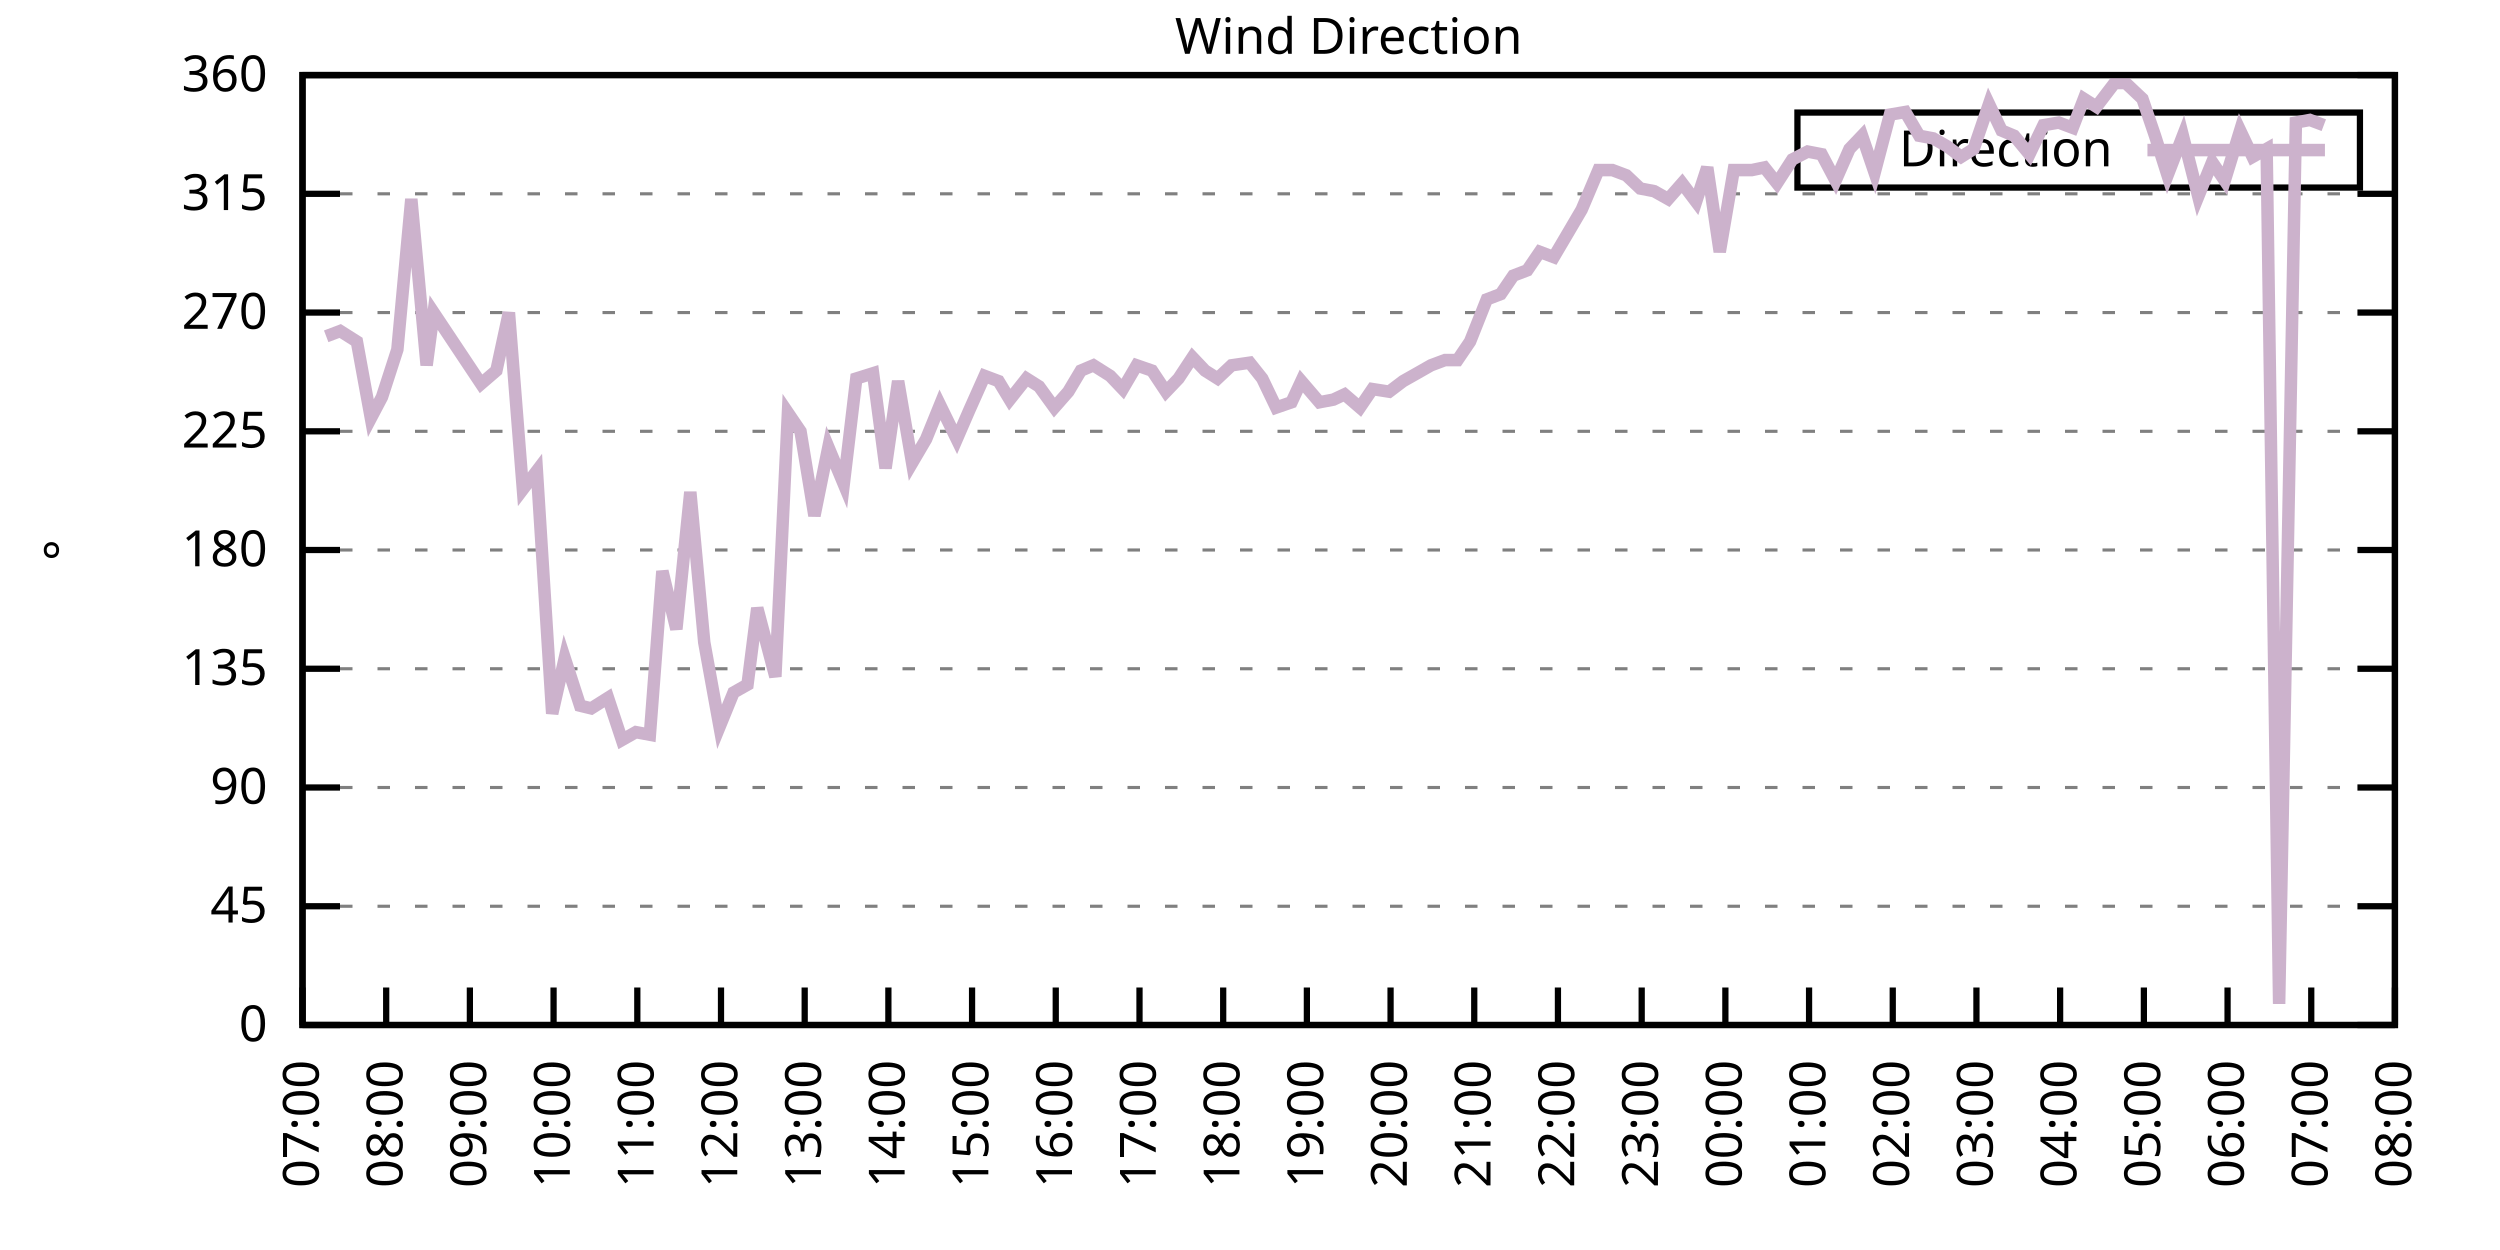
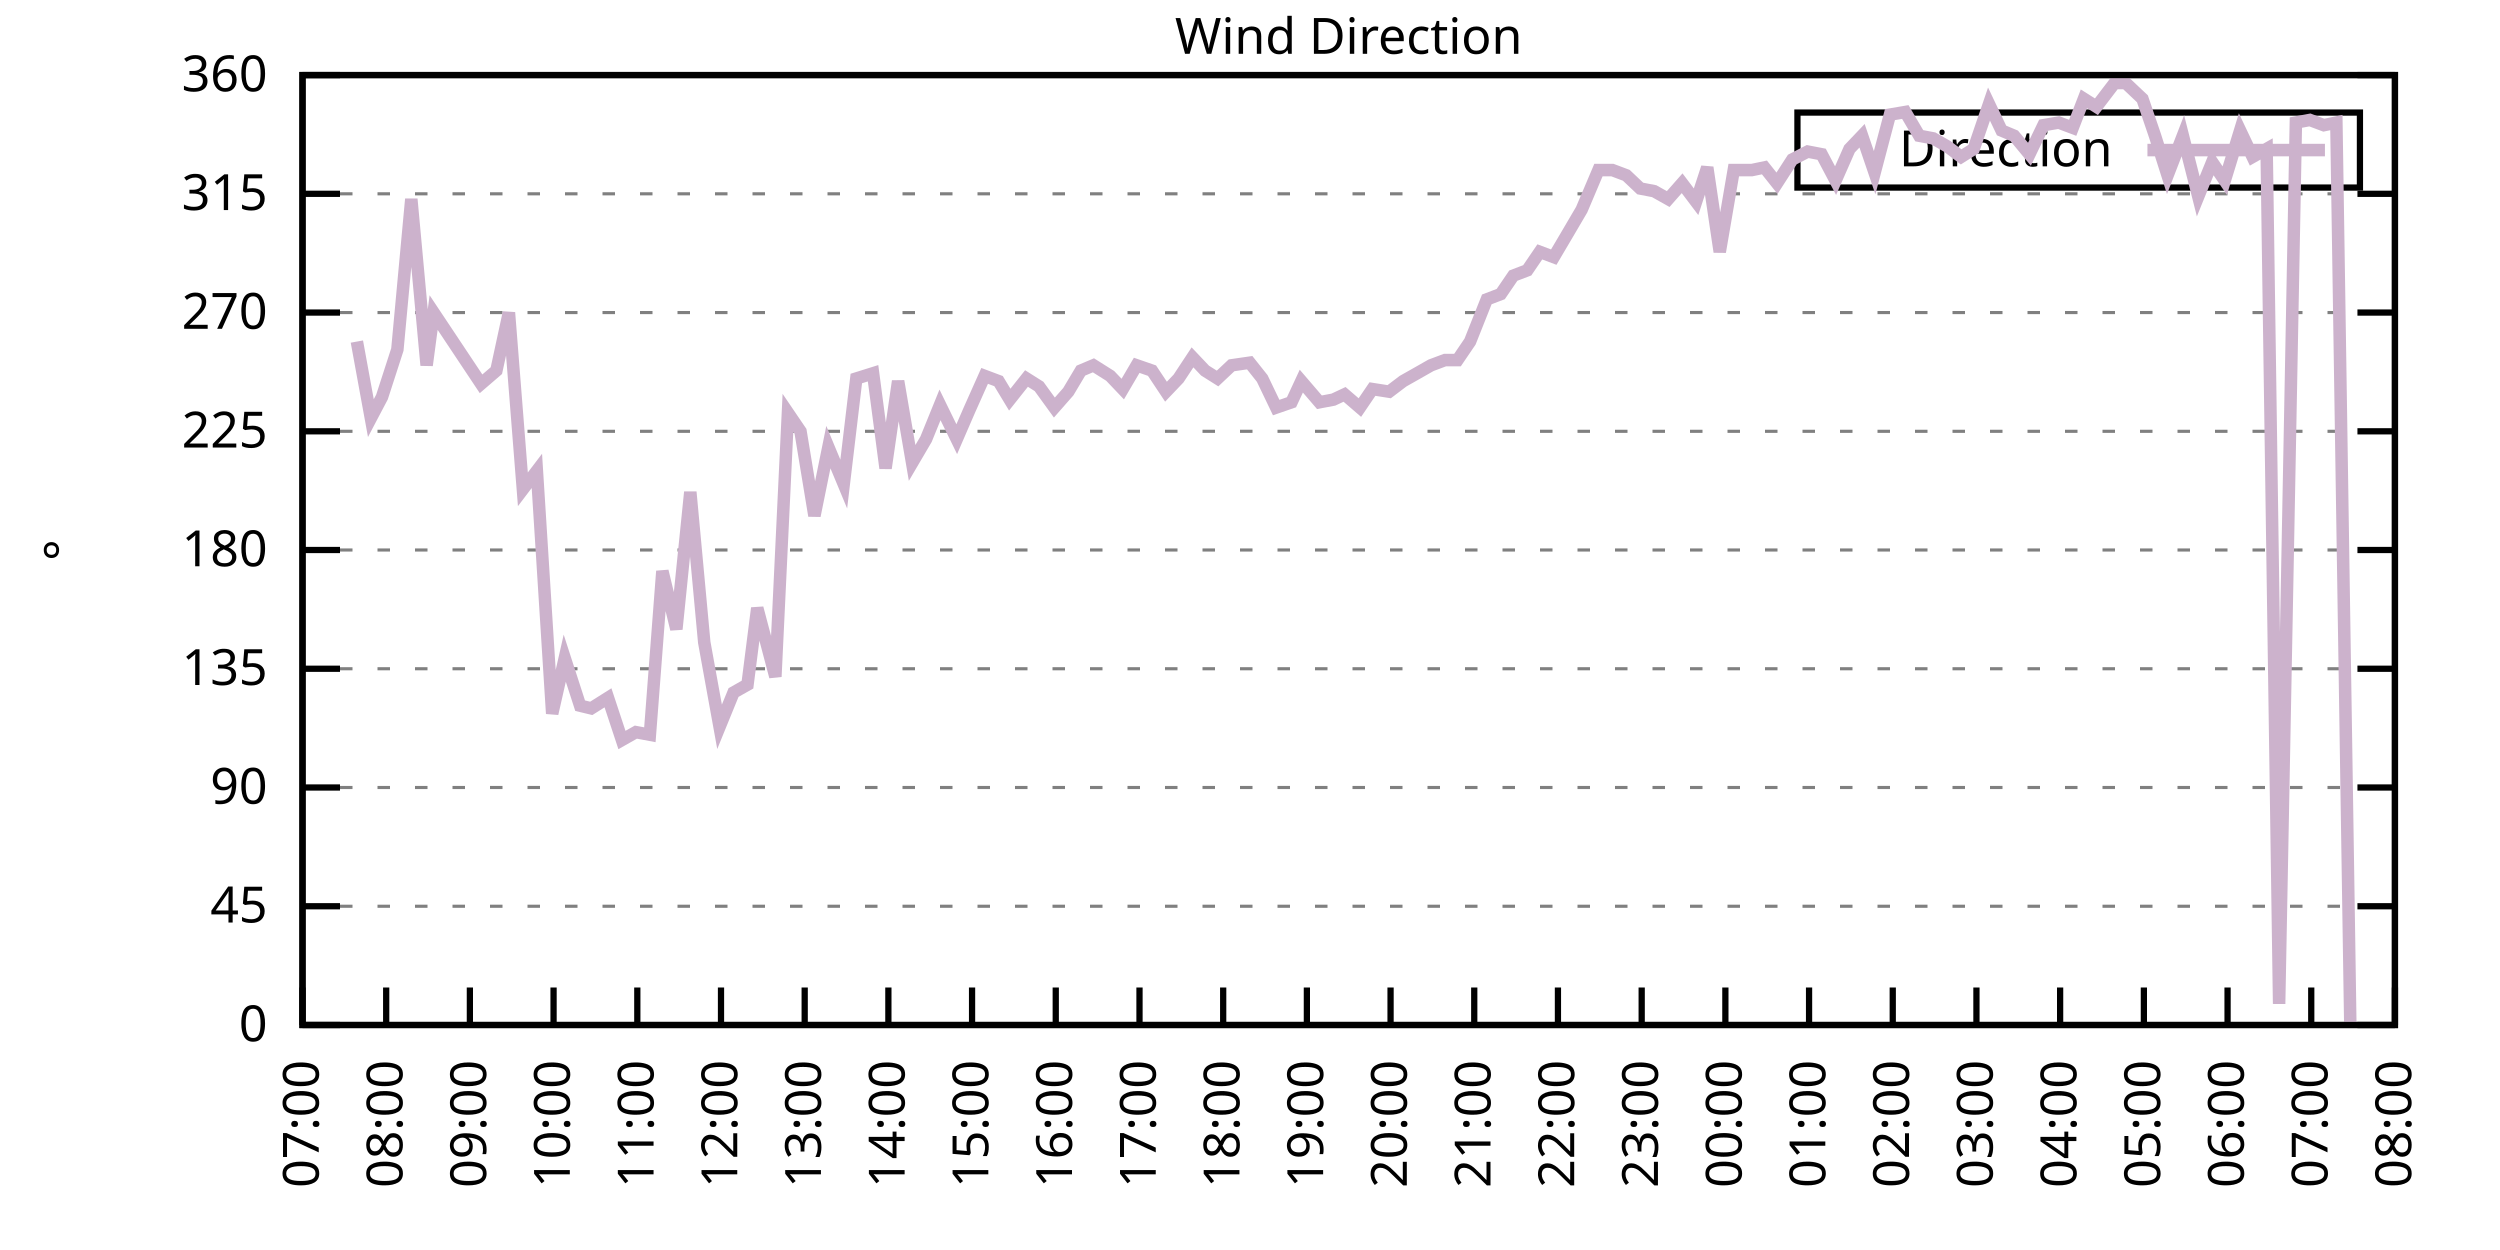
<svg xmlns="http://www.w3.org/2000/svg" xmlns:xlink="http://www.w3.org/1999/xlink" width="400" height="200" viewBox="0 0 400 200">
  <g id="gnuplot_canvas">
    <rect x="0" y="0" width="400" height="200" fill="none" />
    <defs>
      <circle id="gpDot" r="0.5" stroke-width="0.5" stroke="currentColor" />
      <path id="gpPt0" stroke-width="0.333" stroke="currentColor" d="M-1,0 h2 M0,-1 v2" />
      <path id="gpPt1" stroke-width="0.333" stroke="currentColor" d="M-1,-1 L1,1 M1,-1 L-1,1" />
      <path id="gpPt2" stroke-width="0.333" stroke="currentColor" d="M-1,0 L1,0 M0,-1 L0,1 M-1,-1 L1,1 M-1,1 L1,-1" />
      <rect id="gpPt3" stroke-width="0.333" stroke="currentColor" x="-1" y="-1" width="2" height="2" />
      <rect id="gpPt4" stroke-width="0.333" stroke="currentColor" fill="currentColor" x="-1" y="-1" width="2" height="2" />
      <circle id="gpPt5" stroke-width="0.333" stroke="currentColor" cx="0" cy="0" r="1" />
      <use xlink:href="#gpPt5" id="gpPt6" fill="currentColor" stroke="none" />
      <path id="gpPt7" stroke-width="0.333" stroke="currentColor" d="M0,-1.33 L-1.33,0.67 L1.33,0.67 z" />
      <use xlink:href="#gpPt7" id="gpPt8" fill="currentColor" stroke="none" />
      <use xlink:href="#gpPt7" id="gpPt9" stroke="currentColor" transform="rotate(180)" />
      <use xlink:href="#gpPt9" id="gpPt10" fill="currentColor" stroke="none" />
      <use xlink:href="#gpPt3" id="gpPt11" stroke="currentColor" transform="rotate(45)" />
      <use xlink:href="#gpPt11" id="gpPt12" fill="currentColor" stroke="none" />
      <path id="gpPt13" stroke-width="0.333" stroke="currentColor" d="M0,1.330 L1.265,0.411 L0.782,-1.067 L-0.782,-1.076 L-1.265,0.411 z" />
      <use xlink:href="#gpPt13" id="gpPt14" fill="currentColor" stroke="none" />
      <filter id="textbox" filterUnits="objectBoundingBox" x="0" y="0" height="1" width="1">
        <feFlood flood-color="white" flood-opacity="1" result="bgnd" />
        <feComposite in="SourceGraphic" in2="bgnd" operator="atop" />
      </filter>
      <filter id="greybox" filterUnits="objectBoundingBox" x="0" y="0" height="1" width="1">
        <feFlood flood-color="lightgrey" flood-opacity="1" result="grey" />
        <feComposite in="SourceGraphic" in2="grey" operator="atop" />
      </filter>
    </defs>
    <g fill="none" color="white" stroke="currentColor" stroke-width="1.00" stroke-linecap="butt" stroke-linejoin="miter">
</g>
    <g fill="none" color="black" stroke="currentColor" stroke-width="1.00" stroke-linecap="butt" stroke-linejoin="miter">
      <g stroke="none" shape-rendering="crispEdges">
        <polygon fill="rgb(255, 255, 255)" points="48.40,164.00 383.18,164.00 383.18,12.02 48.40,12.02 " />
      </g>
    </g>
    <g fill="none" color="black" stroke="currentColor" stroke-width="1.00" stroke-linecap="butt" stroke-linejoin="miter">
</g>
    <g fill="none" color="black" stroke="black" stroke-width="0.50" stroke-linecap="butt" stroke-linejoin="miter">
</g>
    <g fill="none" color="gray" stroke="currentColor" stroke-width="0.50" stroke-linecap="butt" stroke-linejoin="miter">
      <path stroke="gray" stroke-dasharray="2,4" class="gridline" d="M48.40,164.00 L383.19,164.00  " />
    </g>
    <g fill="none" color="gray" stroke="gray" stroke-width="1.00" stroke-linecap="butt" stroke-linejoin="miter">
</g>
    <g fill="none" color="black" stroke="currentColor" stroke-width="1.00" stroke-linecap="butt" stroke-linejoin="miter">
      <path stroke="black" d="M48.40,164.00 L54.40,164.00 M383.19,164.00 L377.19,164.00  " />
      <g transform="translate(42.80,166.60)" stroke="none" fill="black" font-family="Sans" font-size="8.00" text-anchor="end">
        <text>
          <tspan font-family="Sans"> 0</tspan>
        </text>
      </g>
    </g>
    <g fill="none" color="black" stroke="currentColor" stroke-width="1.00" stroke-linecap="butt" stroke-linejoin="miter">
</g>
    <g fill="none" color="black" stroke="black" stroke-width="0.50" stroke-linecap="butt" stroke-linejoin="miter">
</g>
    <g fill="none" color="gray" stroke="currentColor" stroke-width="0.50" stroke-linecap="butt" stroke-linejoin="miter">
      <path stroke="gray" stroke-dasharray="2,4" class="gridline" d="M48.40,145.00 L383.19,145.00  " />
    </g>
    <g fill="none" color="gray" stroke="gray" stroke-width="1.00" stroke-linecap="butt" stroke-linejoin="miter">
</g>
    <g fill="none" color="black" stroke="currentColor" stroke-width="1.00" stroke-linecap="butt" stroke-linejoin="miter">
      <path stroke="black" d="M48.40,145.00 L54.40,145.00 M383.19,145.00 L377.19,145.00  " />
      <g transform="translate(42.80,147.60)" stroke="none" fill="black" font-family="Sans" font-size="8.00" text-anchor="end">
        <text>
          <tspan font-family="Sans"> 45</tspan>
        </text>
      </g>
    </g>
    <g fill="none" color="black" stroke="currentColor" stroke-width="1.00" stroke-linecap="butt" stroke-linejoin="miter">
</g>
    <g fill="none" color="black" stroke="black" stroke-width="0.50" stroke-linecap="butt" stroke-linejoin="miter">
</g>
    <g fill="none" color="gray" stroke="currentColor" stroke-width="0.50" stroke-linecap="butt" stroke-linejoin="miter">
      <path stroke="gray" stroke-dasharray="2,4" class="gridline" d="M48.40,126.00 L383.19,126.00  " />
    </g>
    <g fill="none" color="gray" stroke="gray" stroke-width="1.00" stroke-linecap="butt" stroke-linejoin="miter">
</g>
    <g fill="none" color="black" stroke="currentColor" stroke-width="1.00" stroke-linecap="butt" stroke-linejoin="miter">
      <path stroke="black" d="M48.40,126.00 L54.40,126.00 M383.19,126.00 L377.19,126.00  " />
      <g transform="translate(42.80,128.60)" stroke="none" fill="black" font-family="Sans" font-size="8.00" text-anchor="end">
        <text>
          <tspan font-family="Sans"> 90</tspan>
        </text>
      </g>
    </g>
    <g fill="none" color="black" stroke="currentColor" stroke-width="1.00" stroke-linecap="butt" stroke-linejoin="miter">
</g>
    <g fill="none" color="black" stroke="black" stroke-width="0.50" stroke-linecap="butt" stroke-linejoin="miter">
</g>
    <g fill="none" color="gray" stroke="currentColor" stroke-width="0.50" stroke-linecap="butt" stroke-linejoin="miter">
      <path stroke="gray" stroke-dasharray="2,4" class="gridline" d="M48.40,107.00 L383.19,107.00  " />
    </g>
    <g fill="none" color="gray" stroke="gray" stroke-width="1.00" stroke-linecap="butt" stroke-linejoin="miter">
</g>
    <g fill="none" color="black" stroke="currentColor" stroke-width="1.00" stroke-linecap="butt" stroke-linejoin="miter">
      <path stroke="black" d="M48.40,107.00 L54.40,107.00 M383.19,107.00 L377.19,107.00  " />
      <g transform="translate(42.80,109.60)" stroke="none" fill="black" font-family="Sans" font-size="8.00" text-anchor="end">
        <text>
          <tspan font-family="Sans"> 135</tspan>
        </text>
      </g>
    </g>
    <g fill="none" color="black" stroke="currentColor" stroke-width="1.00" stroke-linecap="butt" stroke-linejoin="miter">
</g>
    <g fill="none" color="black" stroke="black" stroke-width="0.50" stroke-linecap="butt" stroke-linejoin="miter">
</g>
    <g fill="none" color="gray" stroke="currentColor" stroke-width="0.50" stroke-linecap="butt" stroke-linejoin="miter">
      <path stroke="gray" stroke-dasharray="2,4" class="gridline" d="M48.40,88.00 L383.19,88.00  " />
    </g>
    <g fill="none" color="gray" stroke="gray" stroke-width="1.00" stroke-linecap="butt" stroke-linejoin="miter">
</g>
    <g fill="none" color="black" stroke="currentColor" stroke-width="1.00" stroke-linecap="butt" stroke-linejoin="miter">
      <path stroke="black" d="M48.40,88.00 L54.40,88.00 M383.19,88.00 L377.19,88.00  " />
      <g transform="translate(42.80,90.60)" stroke="none" fill="black" font-family="Sans" font-size="8.00" text-anchor="end">
        <text>
          <tspan font-family="Sans"> 180</tspan>
        </text>
      </g>
    </g>
    <g fill="none" color="black" stroke="currentColor" stroke-width="1.00" stroke-linecap="butt" stroke-linejoin="miter">
</g>
    <g fill="none" color="black" stroke="black" stroke-width="0.50" stroke-linecap="butt" stroke-linejoin="miter">
</g>
    <g fill="none" color="gray" stroke="currentColor" stroke-width="0.50" stroke-linecap="butt" stroke-linejoin="miter">
      <path stroke="gray" stroke-dasharray="2,4" class="gridline" d="M48.40,69.01 L383.19,69.01  " />
    </g>
    <g fill="none" color="gray" stroke="gray" stroke-width="1.00" stroke-linecap="butt" stroke-linejoin="miter">
</g>
    <g fill="none" color="black" stroke="currentColor" stroke-width="1.00" stroke-linecap="butt" stroke-linejoin="miter">
      <path stroke="black" d="M48.40,69.01 L54.40,69.01 M383.19,69.01 L377.19,69.01  " />
      <g transform="translate(42.80,71.61)" stroke="none" fill="black" font-family="Sans" font-size="8.00" text-anchor="end">
        <text>
          <tspan font-family="Sans"> 225</tspan>
        </text>
      </g>
    </g>
    <g fill="none" color="black" stroke="currentColor" stroke-width="1.00" stroke-linecap="butt" stroke-linejoin="miter">
</g>
    <g fill="none" color="black" stroke="black" stroke-width="0.50" stroke-linecap="butt" stroke-linejoin="miter">
</g>
    <g fill="none" color="gray" stroke="currentColor" stroke-width="0.50" stroke-linecap="butt" stroke-linejoin="miter">
      <path stroke="gray" stroke-dasharray="2,4" class="gridline" d="M48.40,50.01 L383.19,50.01  " />
    </g>
    <g fill="none" color="gray" stroke="gray" stroke-width="1.00" stroke-linecap="butt" stroke-linejoin="miter">
</g>
    <g fill="none" color="black" stroke="currentColor" stroke-width="1.00" stroke-linecap="butt" stroke-linejoin="miter">
      <path stroke="black" d="M48.40,50.01 L54.40,50.01 M383.19,50.01 L377.19,50.01  " />
      <g transform="translate(42.80,52.61)" stroke="none" fill="black" font-family="Sans" font-size="8.00" text-anchor="end">
        <text>
          <tspan font-family="Sans"> 270</tspan>
        </text>
      </g>
    </g>
    <g fill="none" color="black" stroke="currentColor" stroke-width="1.00" stroke-linecap="butt" stroke-linejoin="miter">
</g>
    <g fill="none" color="black" stroke="black" stroke-width="0.50" stroke-linecap="butt" stroke-linejoin="miter">
</g>
    <g fill="none" color="gray" stroke="currentColor" stroke-width="0.50" stroke-linecap="butt" stroke-linejoin="miter">
      <path stroke="gray" stroke-dasharray="2,4" class="gridline" d="M48.40,31.01 L383.19,31.01  " />
    </g>
    <g fill="none" color="gray" stroke="gray" stroke-width="1.00" stroke-linecap="butt" stroke-linejoin="miter">
</g>
    <g fill="none" color="black" stroke="currentColor" stroke-width="1.00" stroke-linecap="butt" stroke-linejoin="miter">
      <path stroke="black" d="M48.40,31.01 L54.40,31.01 M383.19,31.01 L377.19,31.01  " />
      <g transform="translate(42.80,33.61)" stroke="none" fill="black" font-family="Sans" font-size="8.00" text-anchor="end">
        <text>
          <tspan font-family="Sans"> 315</tspan>
        </text>
      </g>
    </g>
    <g fill="none" color="black" stroke="currentColor" stroke-width="1.00" stroke-linecap="butt" stroke-linejoin="miter">
</g>
    <g fill="none" color="black" stroke="black" stroke-width="0.50" stroke-linecap="butt" stroke-linejoin="miter">
</g>
    <g fill="none" color="gray" stroke="currentColor" stroke-width="0.50" stroke-linecap="butt" stroke-linejoin="miter">
      <path stroke="gray" stroke-dasharray="2,4" class="gridline" d="M48.40,12.01 L383.19,12.01  " />
    </g>
    <g fill="none" color="gray" stroke="gray" stroke-width="1.00" stroke-linecap="butt" stroke-linejoin="miter">
</g>
    <g fill="none" color="black" stroke="currentColor" stroke-width="1.00" stroke-linecap="butt" stroke-linejoin="miter">
      <path stroke="black" d="M48.40,12.01 L54.40,12.01 M383.19,12.01 L377.19,12.01  " />
      <g transform="translate(42.80,14.61)" stroke="none" fill="black" font-family="Sans" font-size="8.00" text-anchor="end">
        <text>
          <tspan font-family="Sans"> 360</tspan>
        </text>
      </g>
    </g>
    <g fill="none" color="black" stroke="currentColor" stroke-width="1.00" stroke-linecap="butt" stroke-linejoin="miter">
      <path stroke="black" d="M48.40,164.00 L48.40,158.00  " />
      <g transform="translate(51.00,169.60) rotate(270.00)" stroke="none" fill="black" font-family="Sans" font-size="8.00" text-anchor="end">
        <text>
          <tspan font-family="Sans">07:00</tspan>
        </text>
      </g>
    </g>
    <g fill="none" color="black" stroke="currentColor" stroke-width="1.00" stroke-linecap="butt" stroke-linejoin="miter">
      <path stroke="black" d="M61.79,164.00 L61.79,158.00  " />
      <g transform="translate(64.39,169.60) rotate(270.00)" stroke="none" fill="black" font-family="Sans" font-size="8.00" text-anchor="end">
        <text>
          <tspan font-family="Sans">08:00</tspan>
        </text>
      </g>
    </g>
    <g fill="none" color="black" stroke="currentColor" stroke-width="1.00" stroke-linecap="butt" stroke-linejoin="miter">
      <path stroke="black" d="M75.18,164.00 L75.18,158.00  " />
      <g transform="translate(77.78,169.60) rotate(270.00)" stroke="none" fill="black" font-family="Sans" font-size="8.00" text-anchor="end">
        <text>
          <tspan font-family="Sans">09:00</tspan>
        </text>
      </g>
    </g>
    <g fill="none" color="black" stroke="currentColor" stroke-width="1.00" stroke-linecap="butt" stroke-linejoin="miter">
      <path stroke="black" d="M88.57,164.00 L88.57,158.00  " />
      <g transform="translate(91.17,169.60) rotate(270.00)" stroke="none" fill="black" font-family="Sans" font-size="8.00" text-anchor="end">
        <text>
          <tspan font-family="Sans">10:00</tspan>
        </text>
      </g>
    </g>
    <g fill="none" color="black" stroke="currentColor" stroke-width="1.00" stroke-linecap="butt" stroke-linejoin="miter">
      <path stroke="black" d="M101.97,164.00 L101.97,158.00  " />
      <g transform="translate(104.57,169.60) rotate(270.00)" stroke="none" fill="black" font-family="Sans" font-size="8.00" text-anchor="end">
        <text>
          <tspan font-family="Sans">11:00</tspan>
        </text>
      </g>
    </g>
    <g fill="none" color="black" stroke="currentColor" stroke-width="1.00" stroke-linecap="butt" stroke-linejoin="miter">
      <path stroke="black" d="M115.36,164.00 L115.36,158.00  " />
      <g transform="translate(117.96,169.60) rotate(270.00)" stroke="none" fill="black" font-family="Sans" font-size="8.00" text-anchor="end">
        <text>
          <tspan font-family="Sans">12:00</tspan>
        </text>
      </g>
    </g>
    <g fill="none" color="black" stroke="currentColor" stroke-width="1.00" stroke-linecap="butt" stroke-linejoin="miter">
      <path stroke="black" d="M128.75,164.00 L128.75,158.00  " />
      <g transform="translate(131.35,169.60) rotate(270.00)" stroke="none" fill="black" font-family="Sans" font-size="8.00" text-anchor="end">
        <text>
          <tspan font-family="Sans">13:00</tspan>
        </text>
      </g>
    </g>
    <g fill="none" color="black" stroke="currentColor" stroke-width="1.00" stroke-linecap="butt" stroke-linejoin="miter">
      <path stroke="black" d="M142.14,164.00 L142.14,158.00  " />
      <g transform="translate(144.74,169.60) rotate(270.00)" stroke="none" fill="black" font-family="Sans" font-size="8.00" text-anchor="end">
        <text>
          <tspan font-family="Sans">14:00</tspan>
        </text>
      </g>
    </g>
    <g fill="none" color="black" stroke="currentColor" stroke-width="1.00" stroke-linecap="butt" stroke-linejoin="miter">
      <path stroke="black" d="M155.53,164.00 L155.53,158.00  " />
      <g transform="translate(158.13,169.60) rotate(270.00)" stroke="none" fill="black" font-family="Sans" font-size="8.00" text-anchor="end">
        <text>
          <tspan font-family="Sans">15:00</tspan>
        </text>
      </g>
    </g>
    <g fill="none" color="black" stroke="currentColor" stroke-width="1.00" stroke-linecap="butt" stroke-linejoin="miter">
      <path stroke="black" d="M168.92,164.00 L168.92,158.00  " />
      <g transform="translate(171.52,169.60) rotate(270.00)" stroke="none" fill="black" font-family="Sans" font-size="8.00" text-anchor="end">
        <text>
          <tspan font-family="Sans">16:00</tspan>
        </text>
      </g>
    </g>
    <g fill="none" color="black" stroke="currentColor" stroke-width="1.00" stroke-linecap="butt" stroke-linejoin="miter">
      <path stroke="black" d="M182.32,164.00 L182.32,158.00  " />
      <g transform="translate(184.92,169.60) rotate(270.00)" stroke="none" fill="black" font-family="Sans" font-size="8.00" text-anchor="end">
        <text>
          <tspan font-family="Sans">17:00</tspan>
        </text>
      </g>
    </g>
    <g fill="none" color="black" stroke="currentColor" stroke-width="1.00" stroke-linecap="butt" stroke-linejoin="miter">
      <path stroke="black" d="M195.71,164.00 L195.71,158.00  " />
      <g transform="translate(198.31,169.60) rotate(270.00)" stroke="none" fill="black" font-family="Sans" font-size="8.00" text-anchor="end">
        <text>
          <tspan font-family="Sans">18:00</tspan>
        </text>
      </g>
    </g>
    <g fill="none" color="black" stroke="currentColor" stroke-width="1.00" stroke-linecap="butt" stroke-linejoin="miter">
      <path stroke="black" d="M209.10,164.00 L209.10,158.00  " />
      <g transform="translate(211.70,169.60) rotate(270.00)" stroke="none" fill="black" font-family="Sans" font-size="8.00" text-anchor="end">
        <text>
          <tspan font-family="Sans">19:00</tspan>
        </text>
      </g>
    </g>
    <g fill="none" color="black" stroke="currentColor" stroke-width="1.00" stroke-linecap="butt" stroke-linejoin="miter">
      <path stroke="black" d="M222.49,164.00 L222.49,158.00  " />
      <g transform="translate(225.09,169.60) rotate(270.00)" stroke="none" fill="black" font-family="Sans" font-size="8.00" text-anchor="end">
        <text>
          <tspan font-family="Sans">20:00</tspan>
        </text>
      </g>
    </g>
    <g fill="none" color="black" stroke="currentColor" stroke-width="1.00" stroke-linecap="butt" stroke-linejoin="miter">
      <path stroke="black" d="M235.88,164.00 L235.88,158.00  " />
      <g transform="translate(238.48,169.60) rotate(270.00)" stroke="none" fill="black" font-family="Sans" font-size="8.00" text-anchor="end">
        <text>
          <tspan font-family="Sans">21:00</tspan>
        </text>
      </g>
    </g>
    <g fill="none" color="black" stroke="currentColor" stroke-width="1.00" stroke-linecap="butt" stroke-linejoin="miter">
      <path stroke="black" d="M249.27,164.00 L249.27,158.00  " />
      <g transform="translate(251.87,169.60) rotate(270.00)" stroke="none" fill="black" font-family="Sans" font-size="8.00" text-anchor="end">
        <text>
          <tspan font-family="Sans">22:00</tspan>
        </text>
      </g>
    </g>
    <g fill="none" color="black" stroke="currentColor" stroke-width="1.00" stroke-linecap="butt" stroke-linejoin="miter">
      <path stroke="black" d="M262.67,164.00 L262.67,158.00  " />
      <g transform="translate(265.27,169.60) rotate(270.00)" stroke="none" fill="black" font-family="Sans" font-size="8.00" text-anchor="end">
        <text>
          <tspan font-family="Sans">23:00</tspan>
        </text>
      </g>
    </g>
    <g fill="none" color="black" stroke="currentColor" stroke-width="1.00" stroke-linecap="butt" stroke-linejoin="miter">
      <path stroke="black" d="M276.06,164.00 L276.06,158.00  " />
      <g transform="translate(278.66,169.60) rotate(270.00)" stroke="none" fill="black" font-family="Sans" font-size="8.00" text-anchor="end">
        <text>
          <tspan font-family="Sans">00:00</tspan>
        </text>
      </g>
    </g>
    <g fill="none" color="black" stroke="currentColor" stroke-width="1.00" stroke-linecap="butt" stroke-linejoin="miter">
      <path stroke="black" d="M289.45,164.00 L289.45,158.00  " />
      <g transform="translate(292.05,169.60) rotate(270.00)" stroke="none" fill="black" font-family="Sans" font-size="8.00" text-anchor="end">
        <text>
          <tspan font-family="Sans">01:00</tspan>
        </text>
      </g>
    </g>
    <g fill="none" color="black" stroke="currentColor" stroke-width="1.00" stroke-linecap="butt" stroke-linejoin="miter">
      <path stroke="black" d="M302.84,164.00 L302.84,158.00  " />
      <g transform="translate(305.44,169.60) rotate(270.00)" stroke="none" fill="black" font-family="Sans" font-size="8.00" text-anchor="end">
        <text>
          <tspan font-family="Sans">02:00</tspan>
        </text>
      </g>
    </g>
    <g fill="none" color="black" stroke="currentColor" stroke-width="1.00" stroke-linecap="butt" stroke-linejoin="miter">
      <path stroke="black" d="M316.23,164.00 L316.23,158.00  " />
      <g transform="translate(318.83,169.60) rotate(270.00)" stroke="none" fill="black" font-family="Sans" font-size="8.00" text-anchor="end">
        <text>
          <tspan font-family="Sans">03:00</tspan>
        </text>
      </g>
    </g>
    <g fill="none" color="black" stroke="currentColor" stroke-width="1.00" stroke-linecap="butt" stroke-linejoin="miter">
      <path stroke="black" d="M329.62,164.00 L329.62,158.00  " />
      <g transform="translate(332.22,169.60) rotate(270.00)" stroke="none" fill="black" font-family="Sans" font-size="8.00" text-anchor="end">
        <text>
          <tspan font-family="Sans">04:00</tspan>
        </text>
      </g>
    </g>
    <g fill="none" color="black" stroke="currentColor" stroke-width="1.00" stroke-linecap="butt" stroke-linejoin="miter">
      <path stroke="black" d="M343.02,164.00 L343.02,158.00  " />
      <g transform="translate(345.62,169.60) rotate(270.00)" stroke="none" fill="black" font-family="Sans" font-size="8.00" text-anchor="end">
        <text>
          <tspan font-family="Sans">05:00</tspan>
        </text>
      </g>
    </g>
    <g fill="none" color="black" stroke="currentColor" stroke-width="1.00" stroke-linecap="butt" stroke-linejoin="miter">
      <path stroke="black" d="M356.41,164.00 L356.41,158.00  " />
      <g transform="translate(359.01,169.60) rotate(270.00)" stroke="none" fill="black" font-family="Sans" font-size="8.00" text-anchor="end">
        <text>
          <tspan font-family="Sans">06:00</tspan>
        </text>
      </g>
    </g>
    <g fill="none" color="black" stroke="currentColor" stroke-width="1.00" stroke-linecap="butt" stroke-linejoin="miter">
      <path stroke="black" d="M369.80,164.00 L369.80,158.00  " />
      <g transform="translate(372.40,169.60) rotate(270.00)" stroke="none" fill="black" font-family="Sans" font-size="8.00" text-anchor="end">
        <text>
          <tspan font-family="Sans">07:00</tspan>
        </text>
      </g>
    </g>
    <g fill="none" color="black" stroke="currentColor" stroke-width="1.00" stroke-linecap="butt" stroke-linejoin="miter">
      <path stroke="black" d="M383.19,164.00 L383.19,158.00  " />
      <g transform="translate(385.79,169.60) rotate(270.00)" stroke="none" fill="black" font-family="Sans" font-size="8.00" text-anchor="end">
        <text>
          <tspan font-family="Sans">08:00</tspan>
        </text>
      </g>
    </g>
    <g fill="none" color="black" stroke="currentColor" stroke-width="1.00" stroke-linecap="butt" stroke-linejoin="miter">
</g>
    <g fill="none" color="black" stroke="currentColor" stroke-width="1.00" stroke-linecap="butt" stroke-linejoin="miter">
      <path stroke="black" d="M48.40,12.01 L48.40,164.00 L383.19,164.00 L383.19,12.01 L48.40,12.01 Z  " />
    </g>
    <g fill="none" color="black" stroke="currentColor" stroke-width="1.00" stroke-linecap="butt" stroke-linejoin="miter">
</g>
    <g fill="none" color="black" stroke="currentColor" stroke-width="1.00" stroke-linecap="butt" stroke-linejoin="miter">
      <path stroke="black" d="M287.59,30.01 L287.59,18.01 L377.59,18.01 L377.59,30.01 L287.59,30.01 Z  " />
    </g>
    <g id="Wind_direction_plot_1">
      <g fill="none" color="white" stroke="black" stroke-width="2.00" stroke-linecap="butt" stroke-linejoin="miter">
</g>
      <g fill="none" color="black" stroke="currentColor" stroke-width="2.00" stroke-linecap="butt" stroke-linejoin="miter">
        <g transform="translate(337.99,26.61)" stroke="none" fill="black" font-family="Sans" font-size="8.00" text-anchor="end">
          <text>
            <tspan font-family="Sans">Direction</tspan>
          </text>
        </g>
      </g>
      <g fill="none" color="black" stroke="currentColor" stroke-width="2.00" stroke-linecap="butt" stroke-linejoin="miter">
-         <path stroke="rgb(204, 178, 204)" d="M343.59,24.01 L371.99,24.01 M52.19,53.81 L54.43,52.96 L57.10,54.65 L59.34,66.90 L61.12,63.52 L63.58,55.92   L65.81,31.85 L68.26,58.45 L69.38,50.01 L76.97,61.41 L79.42,59.30 L81.43,50.01 L83.66,78.29 L85.90,75.34   L88.35,114.18 L90.36,105.31 L92.82,112.91 L94.60,113.34 L97.28,111.65 L99.51,118.40 L101.74,117.14 L103.98,117.56   L105.98,91.38 L108.22,100.67 L110.45,78.72 L112.68,102.78 L115.13,116.29 L117.37,110.80 L119.60,109.54 L121.16,97.29   L124.06,108.27 L126.07,66.05 L128.08,69.01 L130.31,82.52 L132.54,71.54 L135.00,77.45 L137.01,60.56 L139.69,59.72   L141.69,74.92 L143.70,60.98 L145.94,74.07 L148.17,70.27 L150.40,64.78 L153.08,70.27 L155.09,65.63 L157.54,60.14   L159.77,60.98 L161.56,63.94 L164.24,60.56 L166.25,61.83 L168.70,65.21 L170.93,62.67 L172.94,59.30 L174.95,58.45   L177.63,60.14 L179.64,62.25 L181.87,58.45 L184.32,59.30 L186.56,62.67 L188.57,60.56 L190.80,57.18 L192.81,59.30   L194.81,60.56 L197.05,58.45 L199.95,58.03 L201.96,60.56 L204.19,65.21 L206.64,64.36 L208.21,60.98 L211.11,64.36   L213.34,63.94 L215.13,63.10 L217.58,65.21 L219.59,62.25 L222.27,62.67 L224.50,60.98 L226.73,59.72 L228.96,58.45   L231.20,57.61 L233.20,57.61 L235.21,54.65 L237.89,47.90 L240.12,47.05 L242.13,44.10 L244.36,43.25 L246.37,40.30   L248.60,41.14 L250.84,37.34 L253.07,33.54 L255.75,27.21 L257.98,27.21 L260.21,28.05 L262.44,30.16 L264.67,30.59   L266.91,31.85 L269.14,29.32 L271.37,32.28 L273.16,26.79 L275.16,40.30 L277.40,27.21 L280.30,27.21 L282.31,26.79   L284.32,29.32 L286.77,25.52 L289.23,24.25 L291.46,24.68 L293.69,28.90 L295.92,23.83 L297.93,21.72 L299.94,27.63   L302.39,18.34 L304.85,17.92 L307.08,21.72 L309.31,22.14 L311.54,23.41 L313.78,25.10 L315.79,23.83 L318.24,16.65   L320.25,20.88 L322.26,21.72 L324.71,24.68 L326.95,20.03 L329.40,19.61 L331.63,20.45 L333.42,15.81 L335.43,17.08   L338.33,13.28 L340.11,13.28 L342.79,15.81 L344.80,21.72 L346.81,28.05 L349.26,21.72 L351.72,31.43 L353.95,25.94   L355.96,28.90 L358.42,20.88 L360.42,25.10 L362.66,23.83 L364.66,160.62 L367.34,19.61 L369.58,19.19 L371.81,20.03    " />
+         <path stroke="rgb(204, 178, 204)" d="M343.59,24.01 L371.99,24.01 M57.10,54.65 L59.34,66.90 L61.12,63.52 L63.58,55.92 L65.81,31.85 L68.26,58.45   L69.38,50.01 L76.97,61.41 L79.42,59.30 L81.43,50.01 L83.66,78.29 L85.90,75.34 L88.35,114.18 L90.36,105.31   L92.82,112.91 L94.60,113.34 L97.28,111.65 L99.51,118.40 L101.74,117.14 L103.98,117.56 L105.98,91.38 L108.22,100.67   L110.45,78.72 L112.68,102.78 L115.13,116.29 L117.37,110.80 L119.60,109.54 L121.16,97.29 L124.06,108.27 L126.07,66.05   L128.08,69.01 L130.31,82.52 L132.54,71.54 L135.00,77.45 L137.01,60.56 L139.69,59.72 L141.69,74.92 L143.70,60.98   L145.94,74.07 L148.17,70.27 L150.40,64.78 L153.08,70.27 L155.09,65.63 L157.54,60.14 L159.77,60.98 L161.56,63.94   L164.24,60.56 L166.25,61.83 L168.70,65.21 L170.93,62.67 L172.94,59.30 L174.95,58.45 L177.63,60.14 L179.64,62.25   L181.87,58.45 L184.32,59.30 L186.56,62.67 L188.57,60.56 L190.80,57.18 L192.81,59.30 L194.81,60.56 L197.05,58.45   L199.95,58.03 L201.96,60.56 L204.19,65.21 L206.64,64.36 L208.21,60.98 L211.11,64.36 L213.34,63.94 L215.13,63.10   L217.58,65.21 L219.59,62.25 L222.27,62.67 L224.50,60.98 L226.73,59.72 L228.96,58.45 L231.20,57.61 L233.20,57.61   L235.21,54.65 L237.89,47.90 L240.12,47.05 L242.13,44.10 L244.36,43.25 L246.37,40.30 L248.60,41.14 L250.84,37.34   L253.07,33.54 L255.75,27.21 L257.98,27.21 L260.21,28.05 L262.44,30.16 L264.67,30.59 L266.91,31.85 L269.14,29.32   L271.37,32.28 L273.16,26.79 L275.16,40.30 L277.40,27.21 L280.30,27.21 L282.31,26.79 L284.32,29.32 L286.77,25.52   L289.23,24.25 L291.46,24.68 L293.69,28.90 L295.92,23.83 L297.93,21.72 L299.94,27.63 L302.39,18.34 L304.85,17.92   L307.08,21.72 L309.31,22.14 L311.54,23.41 L313.78,25.10 L315.79,23.83 L318.24,16.65 L320.25,20.88 L322.26,21.72   L324.71,24.68 L326.95,20.03 L329.40,19.61 L331.63,20.45 L333.42,15.81 L335.43,17.08 L338.33,13.28 L340.11,13.28   L342.79,15.81 L344.80,21.72 L346.81,28.05 L349.26,21.72 L351.72,31.43 L353.95,25.94 L355.96,28.90 L358.42,20.88   L360.42,25.10 L362.66,23.83 L364.66,160.62 L367.34,19.61 L369.58,19.19 L371.81,20.03 L373.82,19.61 L376.05,164.00    " />
      </g>
    </g>
    <g fill="none" color="black" stroke="currentColor" stroke-width="2.00" stroke-linecap="butt" stroke-linejoin="miter">
</g>
    <g fill="none" color="black" stroke="black" stroke-width="1.00" stroke-linecap="butt" stroke-linejoin="miter">
</g>
    <g fill="none" color="black" stroke="currentColor" stroke-width="1.00" stroke-linecap="butt" stroke-linejoin="miter">
      <path stroke="black" d="M48.40,12.01 L48.40,164.00 L383.19,164.00 L383.19,12.01 L48.40,12.01 Z  " />
      <g transform="translate(12.80,88.01) rotate(270.00)" stroke="none" fill="black" font-family="Sans" font-size="8.00" text-anchor="middle">
        <text>
          <tspan font-family="Sans">°</tspan>
        </text>
      </g>
    </g>
    <g fill="none" color="black" stroke="currentColor" stroke-width="1.00" stroke-linecap="butt" stroke-linejoin="miter">
</g>
    <g fill="none" color="black" stroke="currentColor" stroke-width="1.00" stroke-linecap="butt" stroke-linejoin="miter">
      <g transform="translate(215.79,8.61)" stroke="none" fill="black" font-family="Sans" font-size="8.00" text-anchor="middle">
        <text>
          <tspan font-family="Sans">Wind Direction</tspan>
        </text>
      </g>
    </g>
    <g fill="none" color="black" stroke="currentColor" stroke-width="1.00" stroke-linecap="butt" stroke-linejoin="miter">
</g>
  </g>
</svg>
